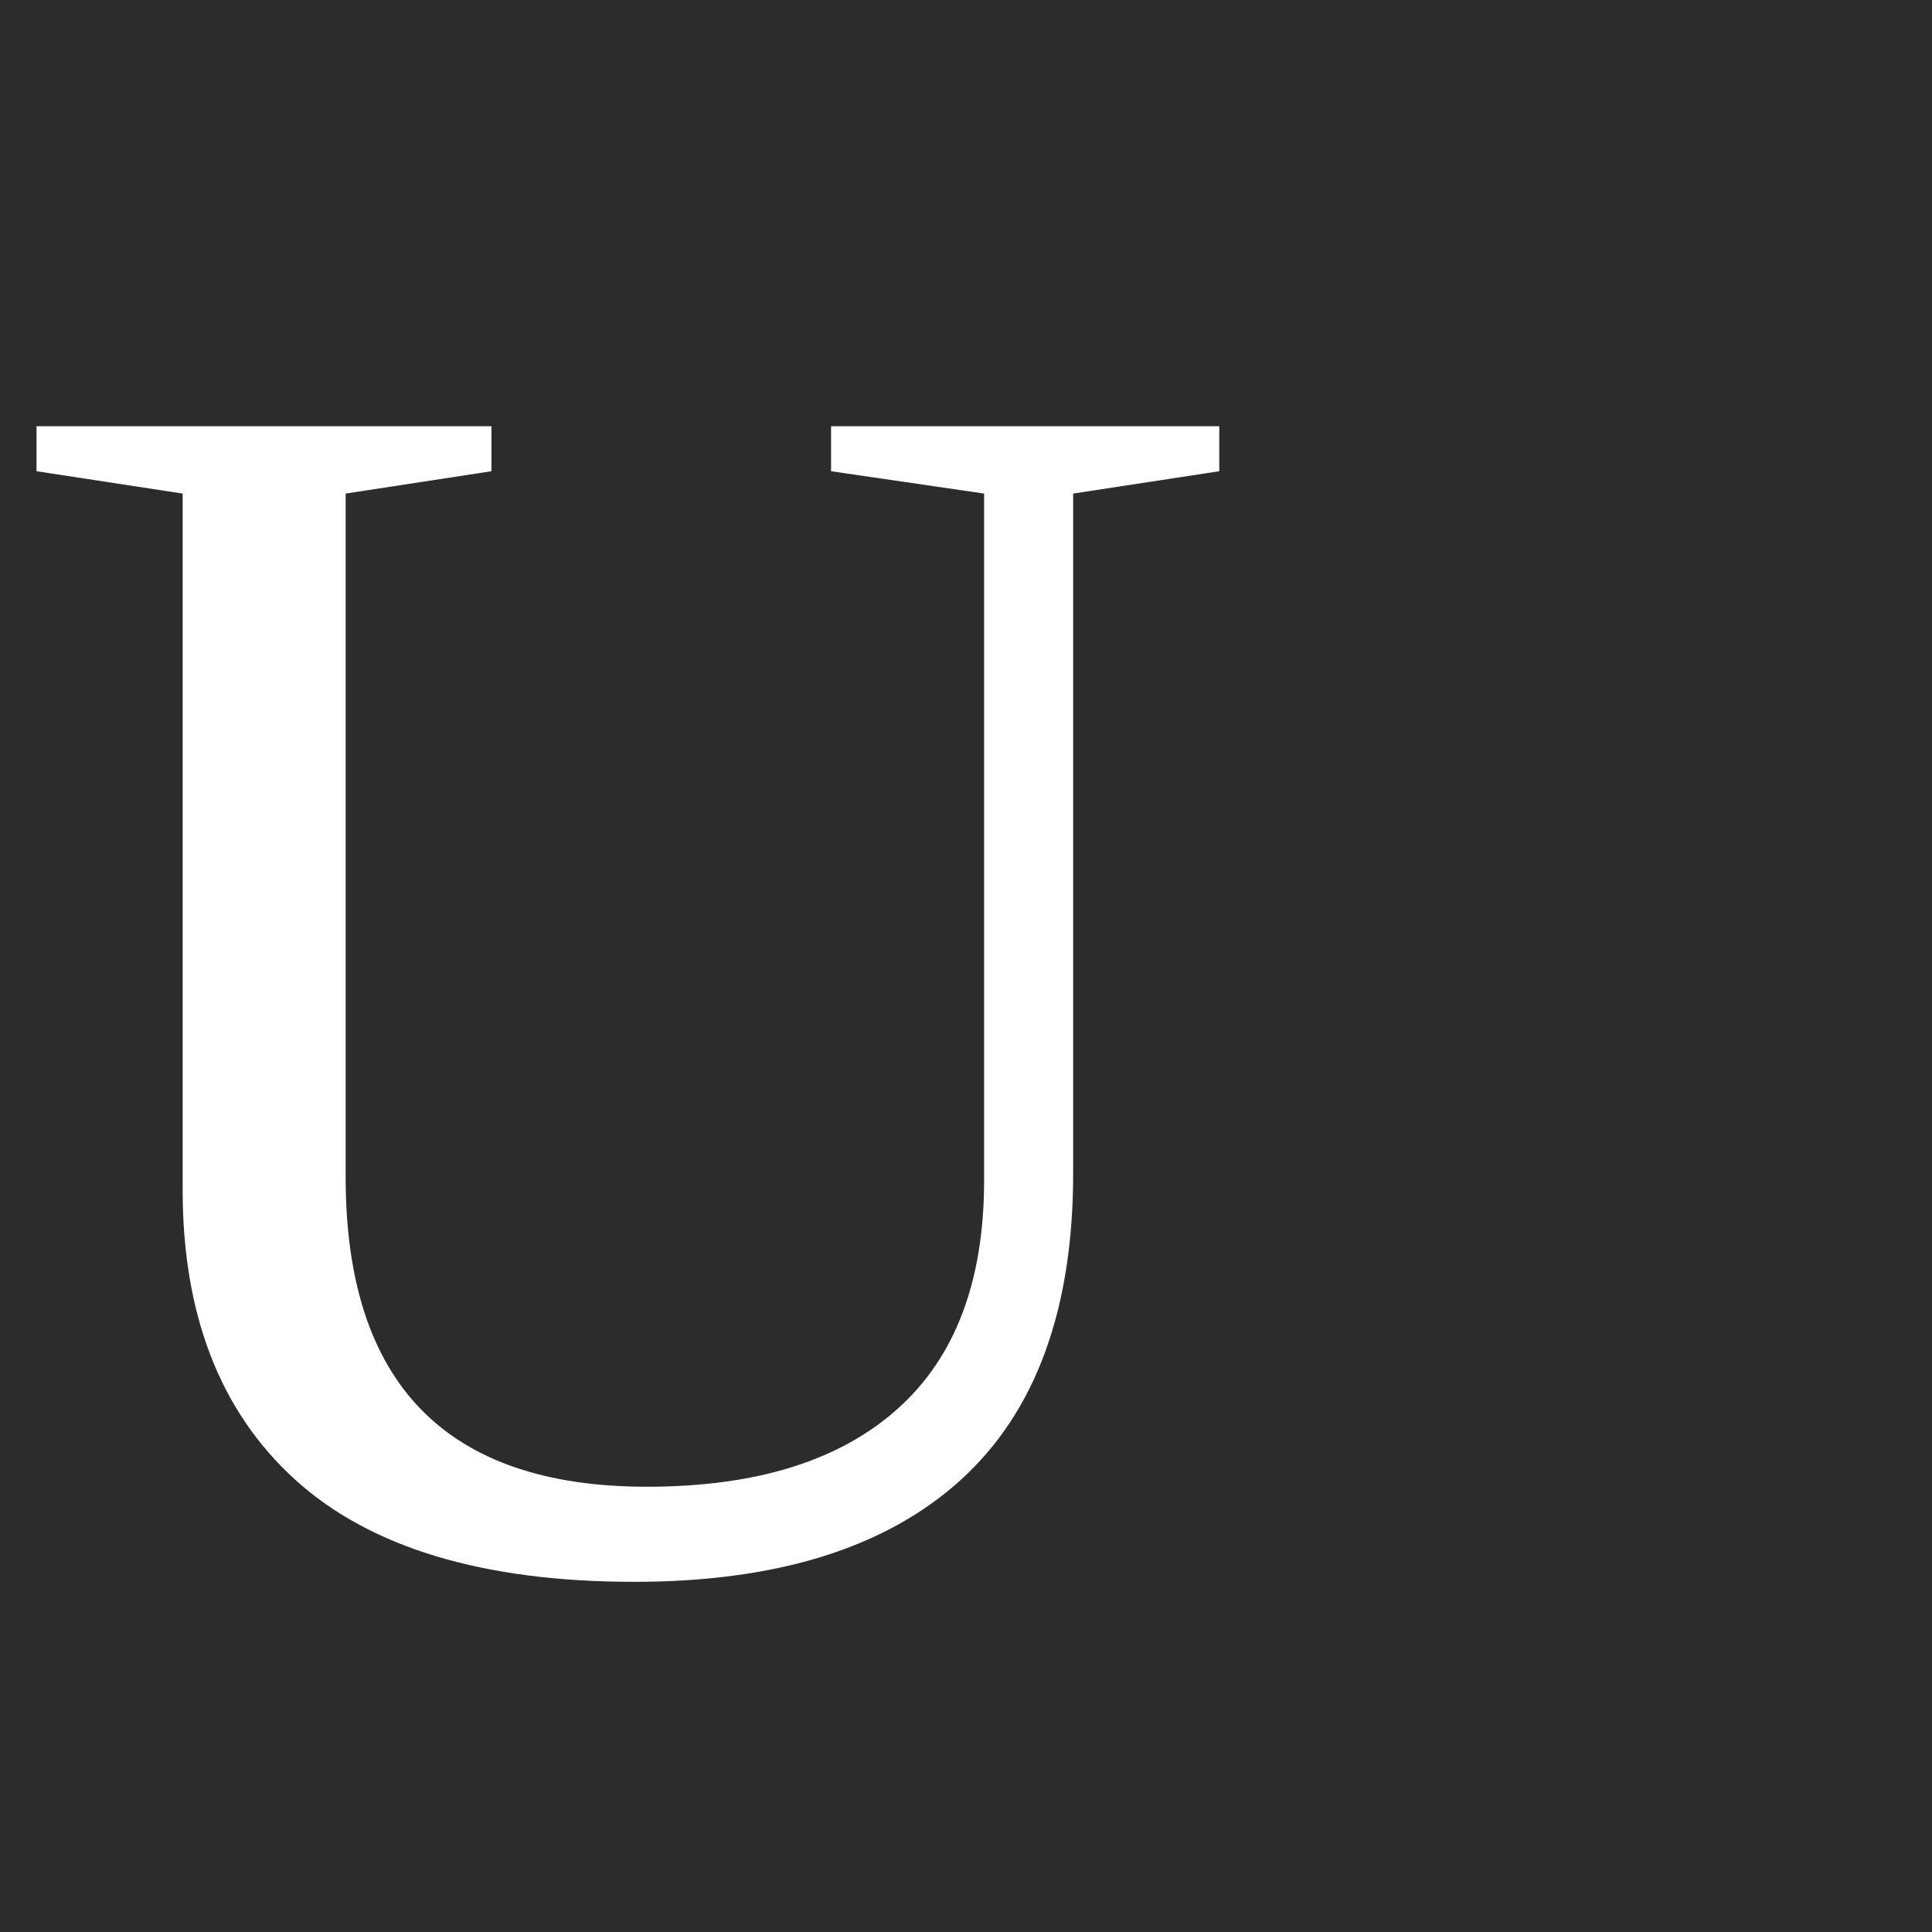
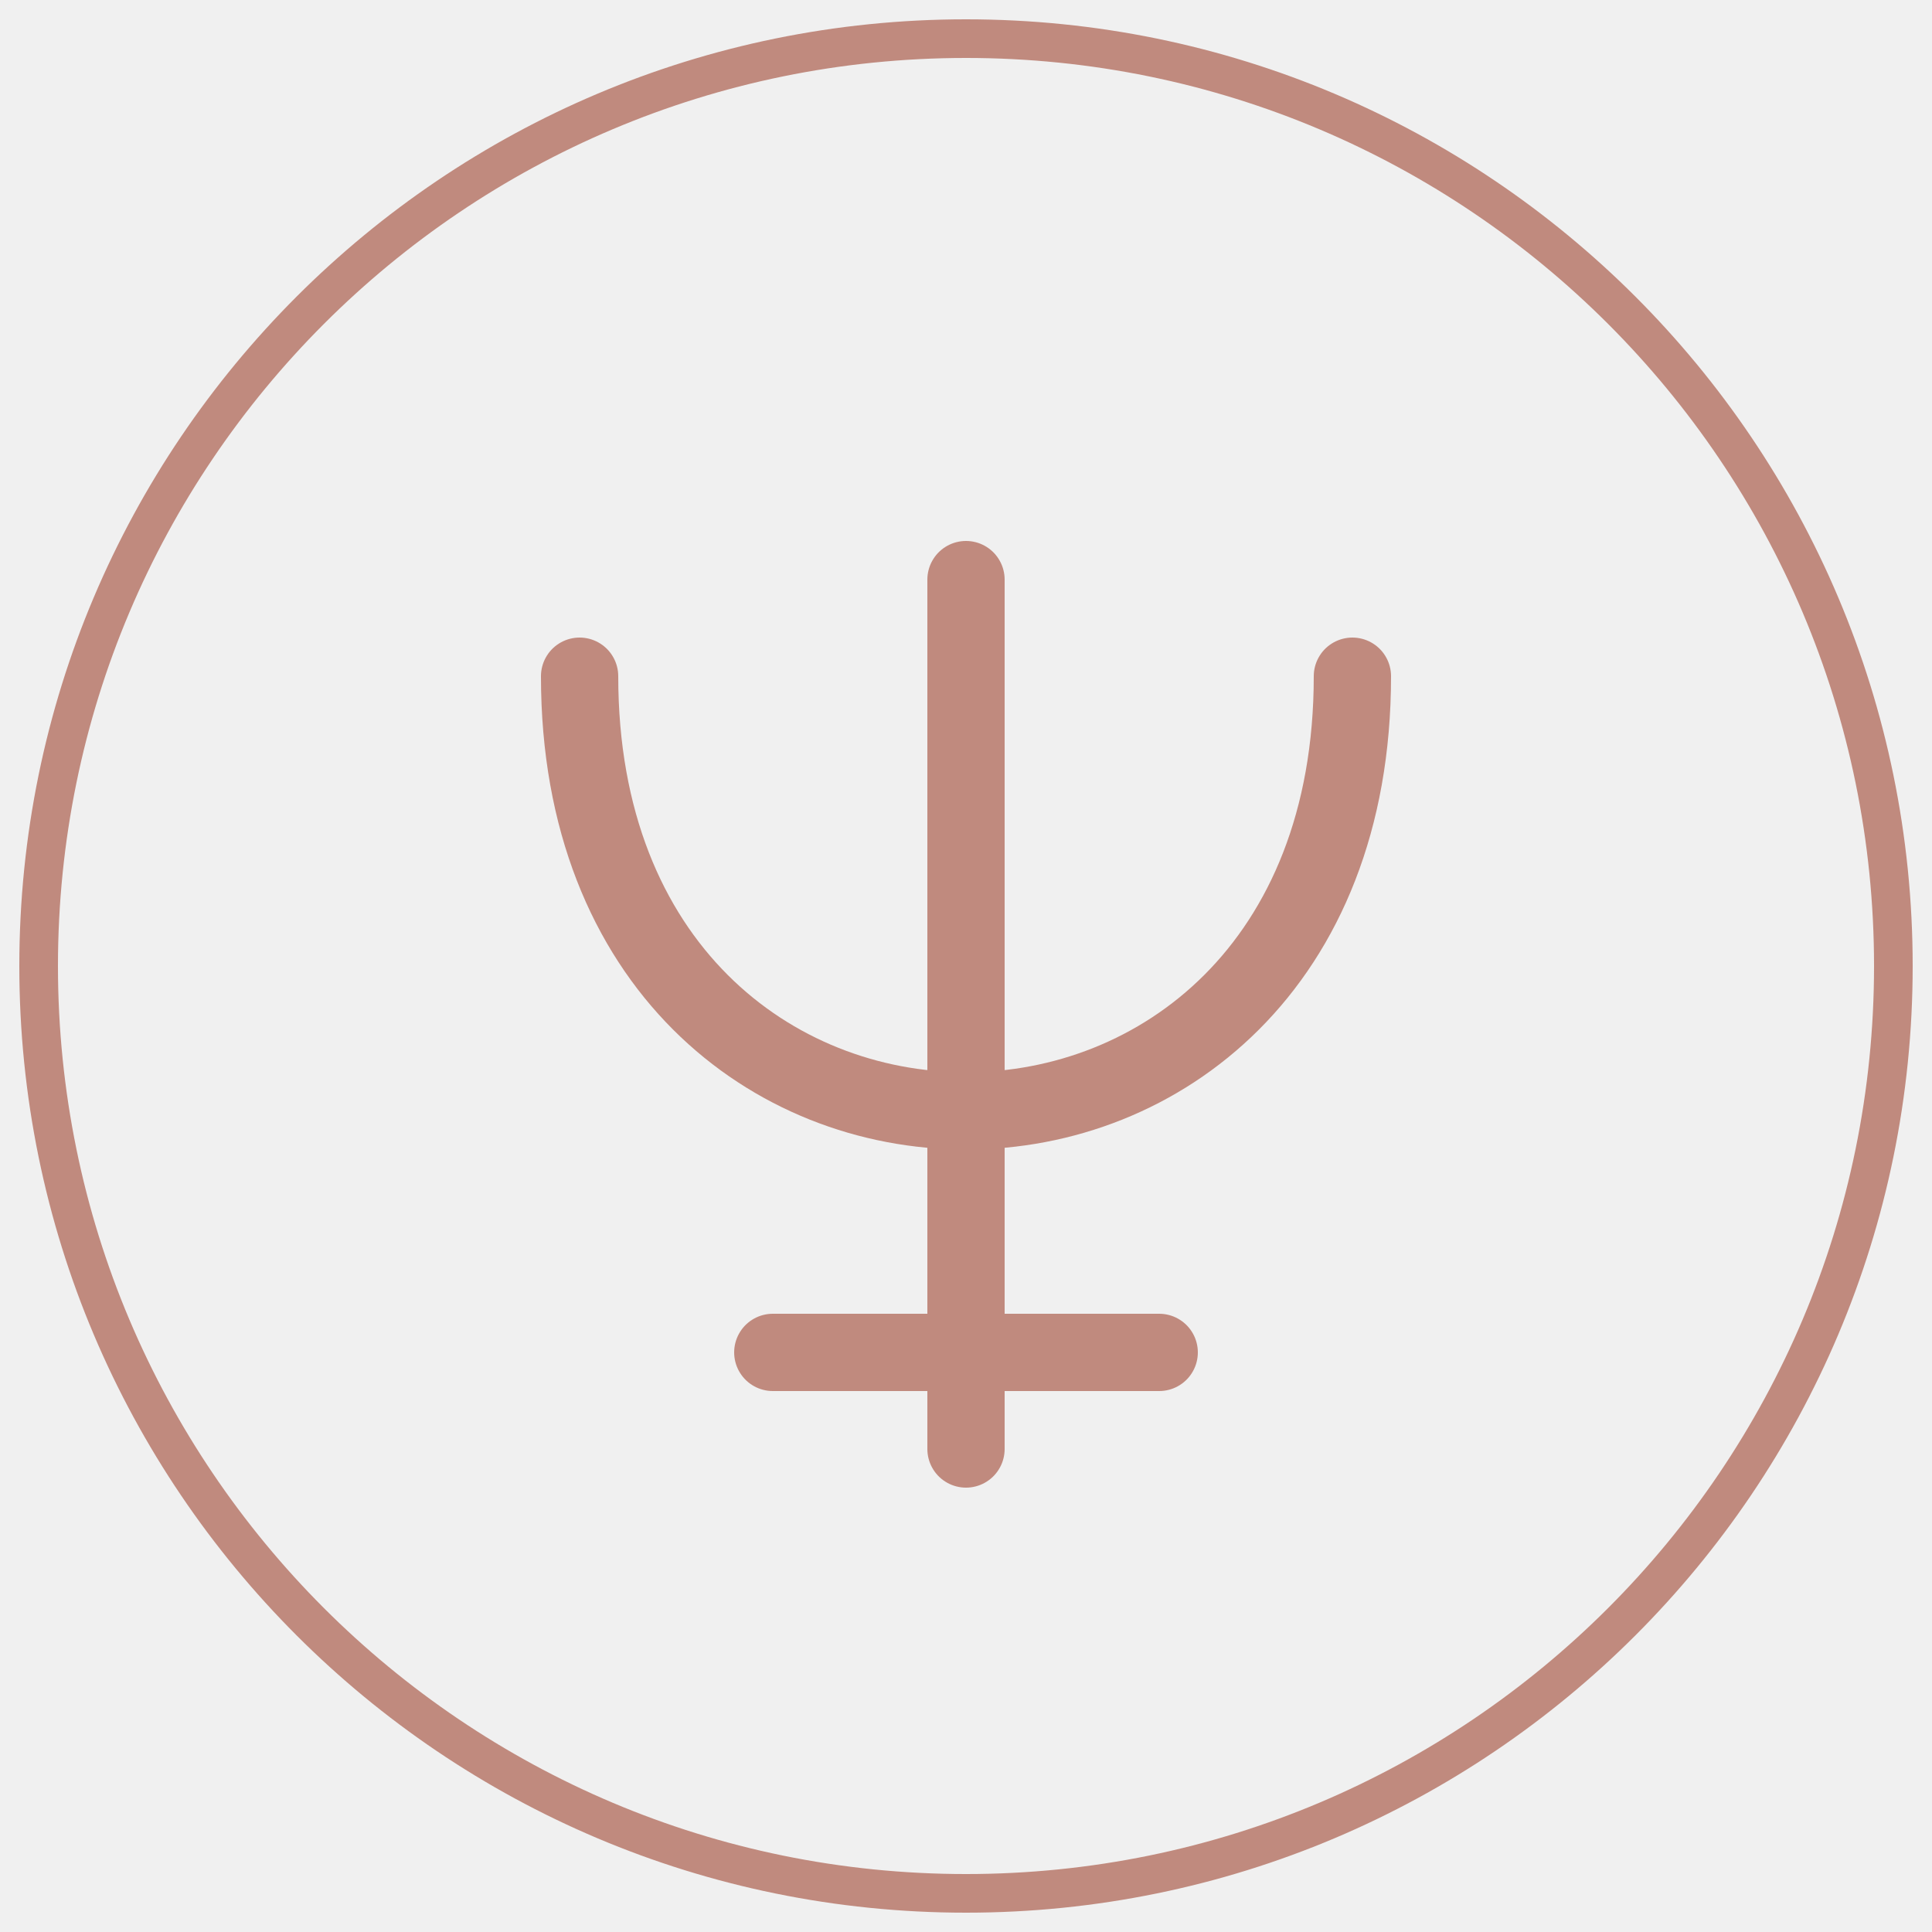
<svg xmlns="http://www.w3.org/2000/svg" viewBox="0 0 100 100">
-   <rect width="100" height="100" fill="#2C2C2C" />
-   <text y=".9em" font-size="90" fill="white">U</text>
+   <circle cx="50" cy="50" r="48" fill="none" stroke="#C08A7E" stroke-width="2" />
+   <path d="M30 35 C 30 65, 70 65, 70 35 M50 30 L50 75 M40 70 L60 70" fill="none" stroke="#C08A7E" stroke-width="4" stroke-linecap="round" />
</svg>
